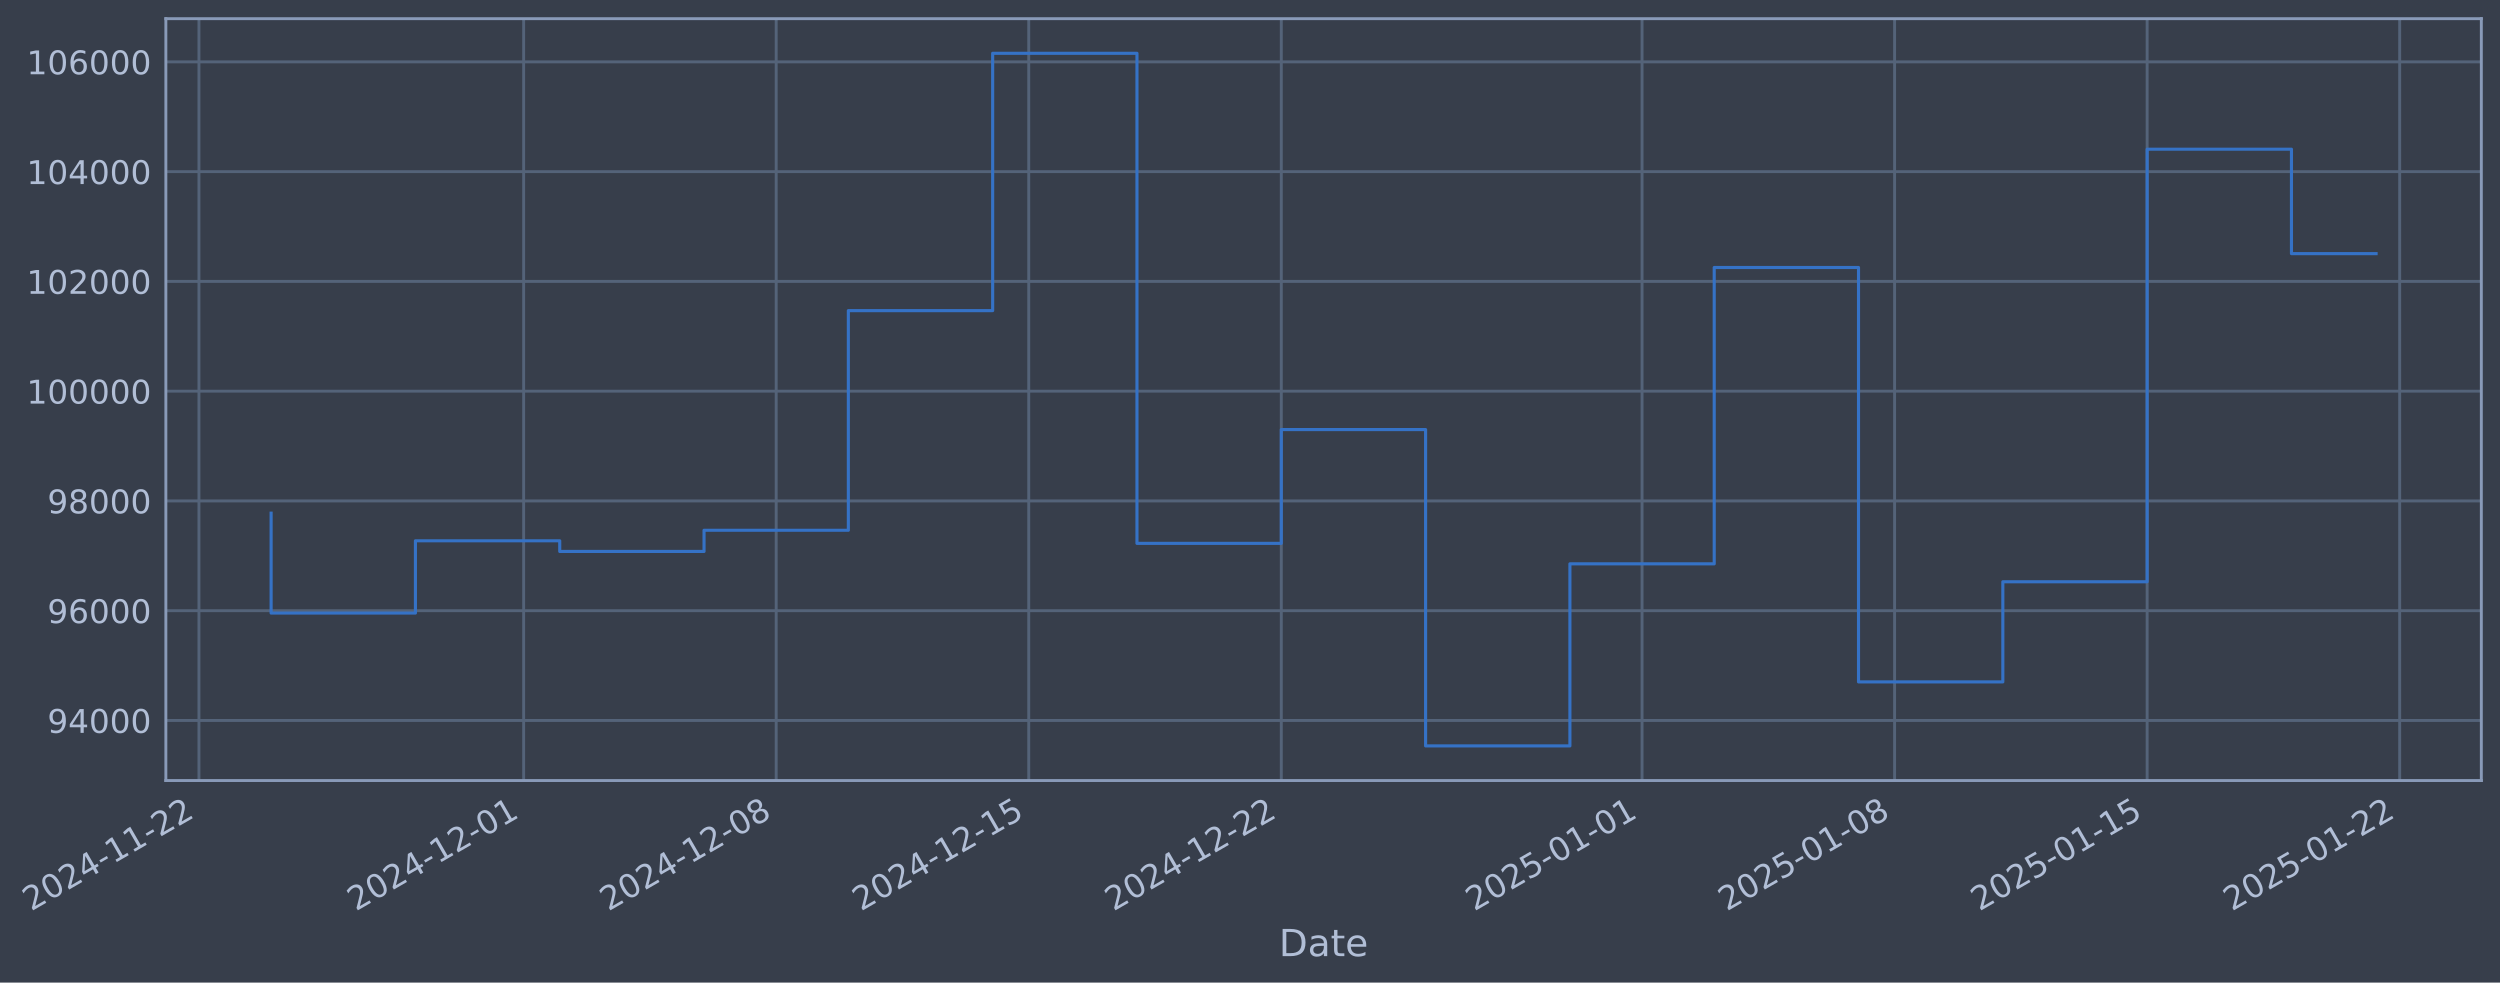
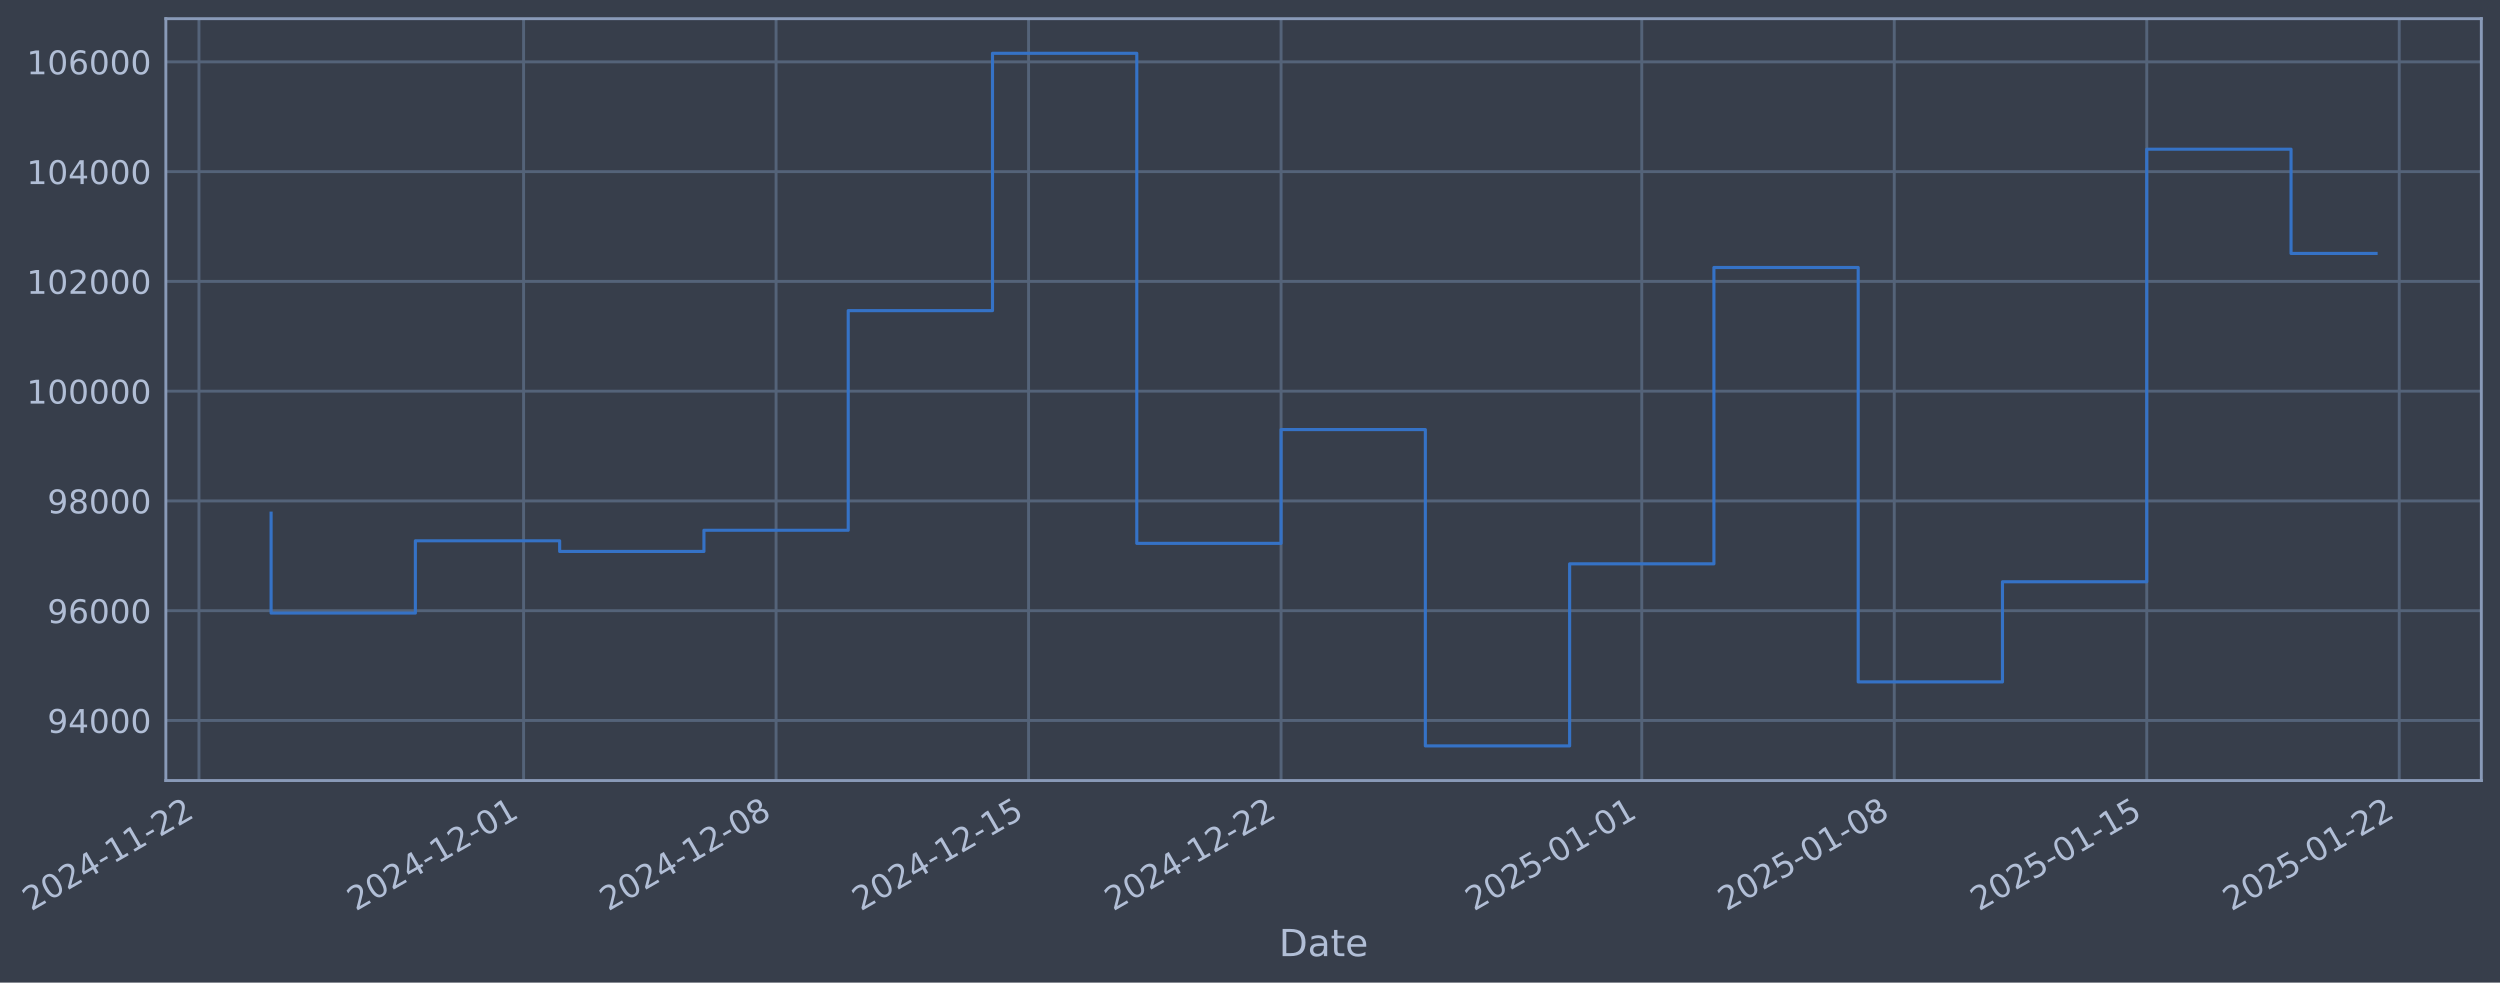
- <svg xmlns="http://www.w3.org/2000/svg" xmlns:xlink="http://www.w3.org/1999/xlink" width="963.952pt" height="378.87pt" viewBox="0 0 963.952 378.87" version="1.1">
+ <svg xmlns="http://www.w3.org/2000/svg" xmlns:xlink="http://www.w3.org/1999/xlink" width="963.947pt" height="378.87pt" viewBox="0 0 963.947 378.87" version="1.1">
  <defs>
    <style type="text/css">*{stroke-linejoin: round; stroke-linecap: butt}</style>
  </defs>
  <g id="figure_1">
    <g id="patch_1">
-       <path d="M 0 378.87  L 963.952 378.87  L 963.952 0  L 0 0  z " style="fill: #373e4b" />
+       <path d="M 0 378.87  L 963.947 378.87  L 963.947 0  L 0 0  z " style="fill: #373e4b" />
    </g>
    <g id="axes_1">
      <g id="patch_2">
-         <path d="M 63.952 300.96  L 956.752 300.96  L 956.752 7.2  L 63.952 7.2  z " style="fill: #373e4b" />
+         <path d="M 63.947 300.96  L 956.747 300.96  L 956.747 7.2  L 63.947 7.2  z " style="fill: #373e4b" />
      </g>
      <g id="matplotlib.axis_1">
        <g id="xtick_1">
          <g id="line2d_1">
-             <path d="M 76.713 300.96  L 76.713 7.2  " clip-path="url(#p45ed43d985)" style="fill: none; stroke: #546379; stroke-width: 1.12; stroke-linecap: square" />
+             <path d="M 76.713 300.96  L 76.713 7.2  " clip-path="url(#pa3f54c009f)" style="fill: none; stroke: #546379; stroke-width: 1.12; stroke-linecap: square" />
          </g>
          <g id="line2d_2" />
          <g id="text_1">
            <g style="fill: #b1bed6" transform="translate(11.98702 351.4642) rotate(-30) scale(0.126 -0.126)">
              <defs>
                <path id="DejaVuSans-32" d="M 1228 531  L 3431 531  L 3431 0  L 469 0  L 469 531  Q 828 903 1448 1529  Q 2069 2156 2228 2338  Q 2531 2678 2651 2914  Q 2772 3150 2772 3378  Q 2772 3750 2511 3984  Q 2250 4219 1831 4219  Q 1534 4219 1204 4116  Q 875 4013 500 3803  L 500 4441  Q 881 4594 1212 4672  Q 1544 4750 1819 4750  Q 2544 4750 2975 4387  Q 3406 4025 3406 3419  Q 3406 3131 3298 2873  Q 3191 2616 2906 2266  Q 2828 2175 2409 1742  Q 1991 1309 1228 531  z " transform="scale(0.015625)" />
                <path id="DejaVuSans-30" d="M 2034 4250  Q 1547 4250 1301 3770  Q 1056 3291 1056 2328  Q 1056 1369 1301 889  Q 1547 409 2034 409  Q 2525 409 2770 889  Q 3016 1369 3016 2328  Q 3016 3291 2770 3770  Q 2525 4250 2034 4250  z M 2034 4750  Q 2819 4750 3233 4129  Q 3647 3509 3647 2328  Q 3647 1150 3233 529  Q 2819 -91 2034 -91  Q 1250 -91 836 529  Q 422 1150 422 2328  Q 422 3509 836 4129  Q 1250 4750 2034 4750  z " transform="scale(0.015625)" />
                <path id="DejaVuSans-34" d="M 2419 4116  L 825 1625  L 2419 1625  L 2419 4116  z M 2253 4666  L 3047 4666  L 3047 1625  L 3713 1625  L 3713 1100  L 3047 1100  L 3047 0  L 2419 0  L 2419 1100  L 313 1100  L 313 1709  L 2253 4666  z " transform="scale(0.015625)" />
                <path id="DejaVuSans-2d" d="M 313 2009  L 1997 2009  L 1997 1497  L 313 1497  L 313 2009  z " transform="scale(0.015625)" />
                <path id="DejaVuSans-31" d="M 794 531  L 1825 531  L 1825 4091  L 703 3866  L 703 4441  L 1819 4666  L 2450 4666  L 2450 531  L 3481 531  L 3481 0  L 794 0  L 794 531  z " transform="scale(0.015625)" />
              </defs>
              <use xlink:href="#DejaVuSans-32" />
              <use xlink:href="#DejaVuSans-30" transform="translate(63.62305 0)" />
              <use xlink:href="#DejaVuSans-32" transform="translate(127.2461 0)" />
              <use xlink:href="#DejaVuSans-34" transform="translate(190.8691 0)" />
              <use xlink:href="#DejaVuSans-2d" transform="translate(254.4922 0)" />
              <use xlink:href="#DejaVuSans-31" transform="translate(290.5762 0)" />
              <use xlink:href="#DejaVuSans-31" transform="translate(354.1992 0)" />
              <use xlink:href="#DejaVuSans-2d" transform="translate(417.8223 0)" />
              <use xlink:href="#DejaVuSans-32" transform="translate(453.9062 0)" />
              <use xlink:href="#DejaVuSans-32" transform="translate(517.5293 0)" />
            </g>
          </g>
        </g>
        <g id="xtick_2">
          <g id="line2d_3">
-             <path d="M 201.91 300.96  L 201.91 7.2  " clip-path="url(#p45ed43d985)" style="fill: none; stroke: #546379; stroke-width: 1.12; stroke-linecap: square" />
+             <path d="M 201.884 300.96  L 201.884 7.2  " clip-path="url(#pa3f54c009f)" style="fill: none; stroke: #546379; stroke-width: 1.12; stroke-linecap: square" />
          </g>
          <g id="line2d_4" />
          <g id="text_2">
-             <g style="fill: #b1bed6" transform="translate(137.1844 351.4642) rotate(-30) scale(0.126 -0.126)">
+             <g style="fill: #b1bed6" transform="translate(137.1589 351.4642) rotate(-30) scale(0.126 -0.126)">
              <use xlink:href="#DejaVuSans-32" />
              <use xlink:href="#DejaVuSans-30" transform="translate(63.62305 0)" />
              <use xlink:href="#DejaVuSans-32" transform="translate(127.2461 0)" />
              <use xlink:href="#DejaVuSans-34" transform="translate(190.8691 0)" />
              <use xlink:href="#DejaVuSans-2d" transform="translate(254.4922 0)" />
              <use xlink:href="#DejaVuSans-31" transform="translate(290.5762 0)" />
              <use xlink:href="#DejaVuSans-32" transform="translate(354.1992 0)" />
              <use xlink:href="#DejaVuSans-2d" transform="translate(417.8223 0)" />
              <use xlink:href="#DejaVuSans-30" transform="translate(453.9062 0)" />
              <use xlink:href="#DejaVuSans-31" transform="translate(517.5293 0)" />
            </g>
          </g>
        </g>
        <g id="xtick_3">
          <g id="line2d_5">
-             <path d="M 299.286 300.96  L 299.286 7.2  " clip-path="url(#p45ed43d985)" style="fill: none; stroke: #546379; stroke-width: 1.12; stroke-linecap: square" />
+             <path d="M 299.24 300.96  L 299.24 7.2  " clip-path="url(#pa3f54c009f)" style="fill: none; stroke: #546379; stroke-width: 1.12; stroke-linecap: square" />
          </g>
          <g id="line2d_6" />
          <g id="text_3">
-             <g style="fill: #b1bed6" transform="translate(234.5602 351.4642) rotate(-30) scale(0.126 -0.126)">
+             <g style="fill: #b1bed6" transform="translate(234.5149 351.4642) rotate(-30) scale(0.126 -0.126)">
              <defs>
                <path id="DejaVuSans-38" d="M 2034 2216  Q 1584 2216 1326 1975  Q 1069 1734 1069 1313  Q 1069 891 1326 650  Q 1584 409 2034 409  Q 2484 409 2743 651  Q 3003 894 3003 1313  Q 3003 1734 2745 1975  Q 2488 2216 2034 2216  z M 1403 2484  Q 997 2584 770 2862  Q 544 3141 544 3541  Q 544 4100 942 4425  Q 1341 4750 2034 4750  Q 2731 4750 3128 4425  Q 3525 4100 3525 3541  Q 3525 3141 3298 2862  Q 3072 2584 2669 2484  Q 3125 2378 3379 2068  Q 3634 1759 3634 1313  Q 3634 634 3220 271  Q 2806 -91 2034 -91  Q 1263 -91 848 271  Q 434 634 434 1313  Q 434 1759 690 2068  Q 947 2378 1403 2484  z M 1172 3481  Q 1172 3119 1398 2916  Q 1625 2713 2034 2713  Q 2441 2713 2670 2916  Q 2900 3119 2900 3481  Q 2900 3844 2670 4047  Q 2441 4250 2034 4250  Q 1625 4250 1398 4047  Q 1172 3844 1172 3481  z " transform="scale(0.015625)" />
              </defs>
              <use xlink:href="#DejaVuSans-32" />
              <use xlink:href="#DejaVuSans-30" transform="translate(63.62305 0)" />
              <use xlink:href="#DejaVuSans-32" transform="translate(127.2461 0)" />
              <use xlink:href="#DejaVuSans-34" transform="translate(190.8691 0)" />
              <use xlink:href="#DejaVuSans-2d" transform="translate(254.4922 0)" />
              <use xlink:href="#DejaVuSans-31" transform="translate(290.5762 0)" />
              <use xlink:href="#DejaVuSans-32" transform="translate(354.1992 0)" />
              <use xlink:href="#DejaVuSans-2d" transform="translate(417.8223 0)" />
              <use xlink:href="#DejaVuSans-30" transform="translate(453.9062 0)" />
              <use xlink:href="#DejaVuSans-38" transform="translate(517.5293 0)" />
            </g>
          </g>
        </g>
        <g id="xtick_4">
          <g id="line2d_7">
-             <path d="M 396.661 300.96  L 396.661 7.2  " clip-path="url(#p45ed43d985)" style="fill: none; stroke: #546379; stroke-width: 1.12; stroke-linecap: square" />
+             <path d="M 396.596 300.96  L 396.596 7.2  " clip-path="url(#pa3f54c009f)" style="fill: none; stroke: #546379; stroke-width: 1.12; stroke-linecap: square" />
          </g>
          <g id="line2d_8" />
          <g id="text_4">
-             <g style="fill: #b1bed6" transform="translate(331.9359 351.4642) rotate(-30) scale(0.126 -0.126)">
+             <g style="fill: #b1bed6" transform="translate(331.8708 351.4642) rotate(-30) scale(0.126 -0.126)">
              <defs>
                <path id="DejaVuSans-35" d="M 691 4666  L 3169 4666  L 3169 4134  L 1269 4134  L 1269 2991  Q 1406 3038 1543 3061  Q 1681 3084 1819 3084  Q 2600 3084 3056 2656  Q 3513 2228 3513 1497  Q 3513 744 3044 326  Q 2575 -91 1722 -91  Q 1428 -91 1123 -41  Q 819 9 494 109  L 494 744  Q 775 591 1075 516  Q 1375 441 1709 441  Q 2250 441 2565 725  Q 2881 1009 2881 1497  Q 2881 1984 2565 2268  Q 2250 2553 1709 2553  Q 1456 2553 1204 2497  Q 953 2441 691 2322  L 691 4666  z " transform="scale(0.015625)" />
              </defs>
              <use xlink:href="#DejaVuSans-32" />
              <use xlink:href="#DejaVuSans-30" transform="translate(63.62305 0)" />
              <use xlink:href="#DejaVuSans-32" transform="translate(127.2461 0)" />
              <use xlink:href="#DejaVuSans-34" transform="translate(190.8691 0)" />
              <use xlink:href="#DejaVuSans-2d" transform="translate(254.4922 0)" />
              <use xlink:href="#DejaVuSans-31" transform="translate(290.5762 0)" />
              <use xlink:href="#DejaVuSans-32" transform="translate(354.1992 0)" />
              <use xlink:href="#DejaVuSans-2d" transform="translate(417.8223 0)" />
              <use xlink:href="#DejaVuSans-31" transform="translate(453.9062 0)" />
              <use xlink:href="#DejaVuSans-35" transform="translate(517.5293 0)" />
            </g>
          </g>
        </g>
        <g id="xtick_5">
          <g id="line2d_9">
-             <path d="M 494.037 300.96  L 494.037 7.2  " clip-path="url(#p45ed43d985)" style="fill: none; stroke: #546379; stroke-width: 1.12; stroke-linecap: square" />
+             <path d="M 493.952 300.96  L 493.952 7.2  " clip-path="url(#pa3f54c009f)" style="fill: none; stroke: #546379; stroke-width: 1.12; stroke-linecap: square" />
          </g>
          <g id="line2d_10" />
          <g id="text_5">
-             <g style="fill: #b1bed6" transform="translate(429.3117 351.4642) rotate(-30) scale(0.126 -0.126)">
+             <g style="fill: #b1bed6" transform="translate(429.2267 351.4642) rotate(-30) scale(0.126 -0.126)">
              <use xlink:href="#DejaVuSans-32" />
              <use xlink:href="#DejaVuSans-30" transform="translate(63.62305 0)" />
              <use xlink:href="#DejaVuSans-32" transform="translate(127.2461 0)" />
              <use xlink:href="#DejaVuSans-34" transform="translate(190.8691 0)" />
              <use xlink:href="#DejaVuSans-2d" transform="translate(254.4922 0)" />
              <use xlink:href="#DejaVuSans-31" transform="translate(290.5762 0)" />
              <use xlink:href="#DejaVuSans-32" transform="translate(354.1992 0)" />
              <use xlink:href="#DejaVuSans-2d" transform="translate(417.8223 0)" />
              <use xlink:href="#DejaVuSans-32" transform="translate(453.9062 0)" />
              <use xlink:href="#DejaVuSans-32" transform="translate(517.5293 0)" />
            </g>
          </g>
        </g>
        <g id="xtick_6">
          <g id="line2d_11">
-             <path d="M 633.145 300.96  L 633.145 7.2  " clip-path="url(#p45ed43d985)" style="fill: none; stroke: #546379; stroke-width: 1.12; stroke-linecap: square" />
+             <path d="M 633.032 300.96  L 633.032 7.2  " clip-path="url(#pa3f54c009f)" style="fill: none; stroke: #546379; stroke-width: 1.12; stroke-linecap: square" />
          </g>
          <g id="line2d_12" />
          <g id="text_6">
-             <g style="fill: #b1bed6" transform="translate(568.4199 351.4642) rotate(-30) scale(0.126 -0.126)">
+             <g style="fill: #b1bed6" transform="translate(568.3066 351.4642) rotate(-30) scale(0.126 -0.126)">
              <use xlink:href="#DejaVuSans-32" />
              <use xlink:href="#DejaVuSans-30" transform="translate(63.62305 0)" />
              <use xlink:href="#DejaVuSans-32" transform="translate(127.2461 0)" />
              <use xlink:href="#DejaVuSans-35" transform="translate(190.8691 0)" />
              <use xlink:href="#DejaVuSans-2d" transform="translate(254.4922 0)" />
              <use xlink:href="#DejaVuSans-30" transform="translate(290.5762 0)" />
              <use xlink:href="#DejaVuSans-31" transform="translate(354.1992 0)" />
              <use xlink:href="#DejaVuSans-2d" transform="translate(417.8223 0)" />
              <use xlink:href="#DejaVuSans-30" transform="translate(453.9062 0)" />
              <use xlink:href="#DejaVuSans-31" transform="translate(517.5293 0)" />
            </g>
          </g>
        </g>
        <g id="xtick_7">
          <g id="line2d_13">
-             <path d="M 730.521 300.96  L 730.521 7.2  " clip-path="url(#p45ed43d985)" style="fill: none; stroke: #546379; stroke-width: 1.12; stroke-linecap: square" />
+             <path d="M 730.388 300.96  L 730.388 7.2  " clip-path="url(#pa3f54c009f)" style="fill: none; stroke: #546379; stroke-width: 1.12; stroke-linecap: square" />
          </g>
          <g id="line2d_14" />
          <g id="text_7">
-             <g style="fill: #b1bed6" transform="translate(665.7956 351.4642) rotate(-30) scale(0.126 -0.126)">
+             <g style="fill: #b1bed6" transform="translate(665.6626 351.4642) rotate(-30) scale(0.126 -0.126)">
              <use xlink:href="#DejaVuSans-32" />
              <use xlink:href="#DejaVuSans-30" transform="translate(63.62305 0)" />
              <use xlink:href="#DejaVuSans-32" transform="translate(127.2461 0)" />
              <use xlink:href="#DejaVuSans-35" transform="translate(190.8691 0)" />
              <use xlink:href="#DejaVuSans-2d" transform="translate(254.4922 0)" />
              <use xlink:href="#DejaVuSans-30" transform="translate(290.5762 0)" />
              <use xlink:href="#DejaVuSans-31" transform="translate(354.1992 0)" />
              <use xlink:href="#DejaVuSans-2d" transform="translate(417.8223 0)" />
              <use xlink:href="#DejaVuSans-30" transform="translate(453.9062 0)" />
              <use xlink:href="#DejaVuSans-38" transform="translate(517.5293 0)" />
            </g>
          </g>
        </g>
        <g id="xtick_8">
          <g id="line2d_15">
-             <path d="M 827.897 300.96  L 827.897 7.2  " clip-path="url(#p45ed43d985)" style="fill: none; stroke: #546379; stroke-width: 1.12; stroke-linecap: square" />
+             <path d="M 827.744 300.96  L 827.744 7.2  " clip-path="url(#pa3f54c009f)" style="fill: none; stroke: #546379; stroke-width: 1.12; stroke-linecap: square" />
          </g>
          <g id="line2d_16" />
          <g id="text_8">
-             <g style="fill: #b1bed6" transform="translate(763.1714 351.4642) rotate(-30) scale(0.126 -0.126)">
+             <g style="fill: #b1bed6" transform="translate(763.0185 351.4642) rotate(-30) scale(0.126 -0.126)">
              <use xlink:href="#DejaVuSans-32" />
              <use xlink:href="#DejaVuSans-30" transform="translate(63.62305 0)" />
              <use xlink:href="#DejaVuSans-32" transform="translate(127.2461 0)" />
              <use xlink:href="#DejaVuSans-35" transform="translate(190.8691 0)" />
              <use xlink:href="#DejaVuSans-2d" transform="translate(254.4922 0)" />
              <use xlink:href="#DejaVuSans-30" transform="translate(290.5762 0)" />
              <use xlink:href="#DejaVuSans-31" transform="translate(354.1992 0)" />
              <use xlink:href="#DejaVuSans-2d" transform="translate(417.8223 0)" />
              <use xlink:href="#DejaVuSans-31" transform="translate(453.9062 0)" />
              <use xlink:href="#DejaVuSans-35" transform="translate(517.5293 0)" />
            </g>
          </g>
        </g>
        <g id="xtick_9">
          <g id="line2d_17">
-             <path d="M 925.273 300.96  L 925.273 7.2  " clip-path="url(#p45ed43d985)" style="fill: none; stroke: #546379; stroke-width: 1.12; stroke-linecap: square" />
+             <path d="M 925.1 300.96  L 925.1 7.2  " clip-path="url(#pa3f54c009f)" style="fill: none; stroke: #546379; stroke-width: 1.12; stroke-linecap: square" />
          </g>
          <g id="line2d_18" />
          <g id="text_9">
-             <g style="fill: #b1bed6" transform="translate(860.5471 351.4642) rotate(-30) scale(0.126 -0.126)">
+             <g style="fill: #b1bed6" transform="translate(860.3744 351.4642) rotate(-30) scale(0.126 -0.126)">
              <use xlink:href="#DejaVuSans-32" />
              <use xlink:href="#DejaVuSans-30" transform="translate(63.62305 0)" />
              <use xlink:href="#DejaVuSans-32" transform="translate(127.2461 0)" />
              <use xlink:href="#DejaVuSans-35" transform="translate(190.8691 0)" />
              <use xlink:href="#DejaVuSans-2d" transform="translate(254.4922 0)" />
              <use xlink:href="#DejaVuSans-30" transform="translate(290.5762 0)" />
              <use xlink:href="#DejaVuSans-31" transform="translate(354.1992 0)" />
              <use xlink:href="#DejaVuSans-2d" transform="translate(417.8223 0)" />
              <use xlink:href="#DejaVuSans-32" transform="translate(453.9062 0)" />
              <use xlink:href="#DejaVuSans-32" transform="translate(517.5293 0)" />
            </g>
          </g>
        </g>
        <g id="text_10">
-           <g style="fill: #b1bed6" transform="translate(493.1432 368.6753) scale(0.144 -0.144)">
+           <g style="fill: #b1bed6" transform="translate(493.1376 368.6753) scale(0.144 -0.144)">
            <defs>
              <path id="DejaVuSans-44" d="M 1259 4147  L 1259 519  L 2022 519  Q 2988 519 3436 956  Q 3884 1394 3884 2338  Q 3884 3275 3436 3711  Q 2988 4147 2022 4147  L 1259 4147  z M 628 4666  L 1925 4666  Q 3281 4666 3915 4102  Q 4550 3538 4550 2338  Q 4550 1131 3912 565  Q 3275 0 1925 0  L 628 0  L 628 4666  z " transform="scale(0.015625)" />
              <path id="DejaVuSans-61" d="M 2194 1759  Q 1497 1759 1228 1600  Q 959 1441 959 1056  Q 959 750 1161 570  Q 1363 391 1709 391  Q 2188 391 2477 730  Q 2766 1069 2766 1631  L 2766 1759  L 2194 1759  z M 3341 1997  L 3341 0  L 2766 0  L 2766 531  Q 2569 213 2275 61  Q 1981 -91 1556 -91  Q 1019 -91 701 211  Q 384 513 384 1019  Q 384 1609 779 1909  Q 1175 2209 1959 2209  L 2766 2209  L 2766 2266  Q 2766 2663 2505 2880  Q 2244 3097 1772 3097  Q 1472 3097 1187 3025  Q 903 2953 641 2809  L 641 3341  Q 956 3463 1253 3523  Q 1550 3584 1831 3584  Q 2591 3584 2966 3190  Q 3341 2797 3341 1997  z " transform="scale(0.015625)" />
              <path id="DejaVuSans-74" d="M 1172 4494  L 1172 3500  L 2356 3500  L 2356 3053  L 1172 3053  L 1172 1153  Q 1172 725 1289 603  Q 1406 481 1766 481  L 2356 481  L 2356 0  L 1766 0  Q 1100 0 847 248  Q 594 497 594 1153  L 594 3053  L 172 3053  L 172 3500  L 594 3500  L 594 4494  L 1172 4494  z " transform="scale(0.015625)" />
              <path id="DejaVuSans-65" d="M 3597 1894  L 3597 1613  L 953 1613  Q 991 1019 1311 708  Q 1631 397 2203 397  Q 2534 397 2845 478  Q 3156 559 3463 722  L 3463 178  Q 3153 47 2828 -22  Q 2503 -91 2169 -91  Q 1331 -91 842 396  Q 353 884 353 1716  Q 353 2575 817 3079  Q 1281 3584 2069 3584  Q 2775 3584 3186 3129  Q 3597 2675 3597 1894  z M 3022 2063  Q 3016 2534 2758 2815  Q 2500 3097 2075 3097  Q 1594 3097 1305 2825  Q 1016 2553 972 2059  L 3022 2063  z " transform="scale(0.015625)" />
            </defs>
            <use xlink:href="#DejaVuSans-44" />
            <use xlink:href="#DejaVuSans-61" transform="translate(77.00195 0)" />
            <use xlink:href="#DejaVuSans-74" transform="translate(138.2812 0)" />
            <use xlink:href="#DejaVuSans-65" transform="translate(177.4902 0)" />
          </g>
        </g>
      </g>
      <g id="matplotlib.axis_2">
        <g id="ytick_1">
          <g id="line2d_19">
-             <path d="M 63.952 277.797  L 956.752 277.797  " clip-path="url(#p45ed43d985)" style="fill: none; stroke: #546379; stroke-width: 1.12; stroke-linecap: square" />
+             <path d="M 63.947 277.797  L 956.747 277.797  " clip-path="url(#pa3f54c009f)" style="fill: none; stroke: #546379; stroke-width: 1.12; stroke-linecap: square" />
          </g>
          <g id="line2d_20" />
          <g id="text_11">
-             <g style="fill: #b1bed6" transform="translate(18.2686 282.5841) scale(0.126 -0.126)">
+             <g style="fill: #b1bed6" transform="translate(18.26294 282.5841) scale(0.126 -0.126)">
              <defs>
                <path id="DejaVuSans-39" d="M 703 97  L 703 672  Q 941 559 1184 500  Q 1428 441 1663 441  Q 2288 441 2617 861  Q 2947 1281 2994 2138  Q 2813 1869 2534 1725  Q 2256 1581 1919 1581  Q 1219 1581 811 2004  Q 403 2428 403 3163  Q 403 3881 828 4315  Q 1253 4750 1959 4750  Q 2769 4750 3195 4129  Q 3622 3509 3622 2328  Q 3622 1225 3098 567  Q 2575 -91 1691 -91  Q 1453 -91 1209 -44  Q 966 3 703 97  z M 1959 2075  Q 2384 2075 2632 2365  Q 2881 2656 2881 3163  Q 2881 3666 2632 3958  Q 2384 4250 1959 4250  Q 1534 4250 1286 3958  Q 1038 3666 1038 3163  Q 1038 2656 1286 2365  Q 1534 2075 1959 2075  z " transform="scale(0.015625)" />
              </defs>
              <use xlink:href="#DejaVuSans-39" />
              <use xlink:href="#DejaVuSans-34" transform="translate(63.62305 0)" />
              <use xlink:href="#DejaVuSans-30" transform="translate(127.2461 0)" />
              <use xlink:href="#DejaVuSans-30" transform="translate(190.8691 0)" />
              <use xlink:href="#DejaVuSans-30" transform="translate(254.4922 0)" />
            </g>
          </g>
        </g>
        <g id="ytick_2">
          <g id="line2d_21">
-             <path d="M 63.952 235.473  L 956.752 235.473  " clip-path="url(#p45ed43d985)" style="fill: none; stroke: #546379; stroke-width: 1.12; stroke-linecap: square" />
+             <path d="M 63.947 235.473  L 956.747 235.473  " clip-path="url(#pa3f54c009f)" style="fill: none; stroke: #546379; stroke-width: 1.12; stroke-linecap: square" />
          </g>
          <g id="line2d_22" />
          <g id="text_12">
-             <g style="fill: #b1bed6" transform="translate(18.2686 240.2602) scale(0.126 -0.126)">
+             <g style="fill: #b1bed6" transform="translate(18.26294 240.2602) scale(0.126 -0.126)">
              <defs>
                <path id="DejaVuSans-36" d="M 2113 2584  Q 1688 2584 1439 2293  Q 1191 2003 1191 1497  Q 1191 994 1439 701  Q 1688 409 2113 409  Q 2538 409 2786 701  Q 3034 994 3034 1497  Q 3034 2003 2786 2293  Q 2538 2584 2113 2584  z M 3366 4563  L 3366 3988  Q 3128 4100 2886 4159  Q 2644 4219 2406 4219  Q 1781 4219 1451 3797  Q 1122 3375 1075 2522  Q 1259 2794 1537 2939  Q 1816 3084 2150 3084  Q 2853 3084 3261 2657  Q 3669 2231 3669 1497  Q 3669 778 3244 343  Q 2819 -91 2113 -91  Q 1303 -91 875 529  Q 447 1150 447 2328  Q 447 3434 972 4092  Q 1497 4750 2381 4750  Q 2619 4750 2861 4703  Q 3103 4656 3366 4563  z " transform="scale(0.015625)" />
              </defs>
              <use xlink:href="#DejaVuSans-39" />
              <use xlink:href="#DejaVuSans-36" transform="translate(63.62305 0)" />
              <use xlink:href="#DejaVuSans-30" transform="translate(127.2461 0)" />
              <use xlink:href="#DejaVuSans-30" transform="translate(190.8691 0)" />
              <use xlink:href="#DejaVuSans-30" transform="translate(254.4922 0)" />
            </g>
          </g>
        </g>
        <g id="ytick_3">
          <g id="line2d_23">
-             <path d="M 63.952 193.149  L 956.752 193.149  " clip-path="url(#p45ed43d985)" style="fill: none; stroke: #546379; stroke-width: 1.12; stroke-linecap: square" />
+             <path d="M 63.947 193.149  L 956.747 193.149  " clip-path="url(#pa3f54c009f)" style="fill: none; stroke: #546379; stroke-width: 1.12; stroke-linecap: square" />
          </g>
          <g id="line2d_24" />
          <g id="text_13">
-             <g style="fill: #b1bed6" transform="translate(18.2686 197.9364) scale(0.126 -0.126)">
+             <g style="fill: #b1bed6" transform="translate(18.26294 197.9364) scale(0.126 -0.126)">
              <use xlink:href="#DejaVuSans-39" />
              <use xlink:href="#DejaVuSans-38" transform="translate(63.62305 0)" />
              <use xlink:href="#DejaVuSans-30" transform="translate(127.2461 0)" />
              <use xlink:href="#DejaVuSans-30" transform="translate(190.8691 0)" />
              <use xlink:href="#DejaVuSans-30" transform="translate(254.4922 0)" />
            </g>
          </g>
        </g>
        <g id="ytick_4">
          <g id="line2d_25">
-             <path d="M 63.952 150.826  L 956.752 150.826  " clip-path="url(#p45ed43d985)" style="fill: none; stroke: #546379; stroke-width: 1.12; stroke-linecap: square" />
+             <path d="M 63.947 150.826  L 956.747 150.826  " clip-path="url(#pa3f54c009f)" style="fill: none; stroke: #546379; stroke-width: 1.12; stroke-linecap: square" />
          </g>
          <g id="line2d_26" />
          <g id="text_14">
-             <g style="fill: #b1bed6" transform="translate(10.25185 155.6126) scale(0.126 -0.126)">
+             <g style="fill: #b1bed6" transform="translate(10.24619 155.6126) scale(0.126 -0.126)">
              <use xlink:href="#DejaVuSans-31" />
              <use xlink:href="#DejaVuSans-30" transform="translate(63.62305 0)" />
              <use xlink:href="#DejaVuSans-30" transform="translate(127.2461 0)" />
              <use xlink:href="#DejaVuSans-30" transform="translate(190.8691 0)" />
              <use xlink:href="#DejaVuSans-30" transform="translate(254.4922 0)" />
              <use xlink:href="#DejaVuSans-30" transform="translate(318.1152 0)" />
            </g>
          </g>
        </g>
        <g id="ytick_5">
          <g id="line2d_27">
-             <path d="M 63.952 108.502  L 956.752 108.502  " clip-path="url(#p45ed43d985)" style="fill: none; stroke: #546379; stroke-width: 1.12; stroke-linecap: square" />
+             <path d="M 63.947 108.502  L 956.747 108.502  " clip-path="url(#pa3f54c009f)" style="fill: none; stroke: #546379; stroke-width: 1.12; stroke-linecap: square" />
          </g>
          <g id="line2d_28" />
          <g id="text_15">
-             <g style="fill: #b1bed6" transform="translate(10.25185 113.2888) scale(0.126 -0.126)">
+             <g style="fill: #b1bed6" transform="translate(10.24619 113.2888) scale(0.126 -0.126)">
              <use xlink:href="#DejaVuSans-31" />
              <use xlink:href="#DejaVuSans-30" transform="translate(63.62305 0)" />
              <use xlink:href="#DejaVuSans-32" transform="translate(127.2461 0)" />
              <use xlink:href="#DejaVuSans-30" transform="translate(190.8691 0)" />
              <use xlink:href="#DejaVuSans-30" transform="translate(254.4922 0)" />
              <use xlink:href="#DejaVuSans-30" transform="translate(318.1152 0)" />
            </g>
          </g>
        </g>
        <g id="ytick_6">
          <g id="line2d_29">
-             <path d="M 63.952 66.178  L 956.752 66.178  " clip-path="url(#p45ed43d985)" style="fill: none; stroke: #546379; stroke-width: 1.12; stroke-linecap: square" />
+             <path d="M 63.947 66.178  L 956.747 66.178  " clip-path="url(#pa3f54c009f)" style="fill: none; stroke: #546379; stroke-width: 1.12; stroke-linecap: square" />
          </g>
          <g id="line2d_30" />
          <g id="text_16">
-             <g style="fill: #b1bed6" transform="translate(10.25185 70.96502) scale(0.126 -0.126)">
+             <g style="fill: #b1bed6" transform="translate(10.24619 70.96502) scale(0.126 -0.126)">
              <use xlink:href="#DejaVuSans-31" />
              <use xlink:href="#DejaVuSans-30" transform="translate(63.62305 0)" />
              <use xlink:href="#DejaVuSans-34" transform="translate(127.2461 0)" />
              <use xlink:href="#DejaVuSans-30" transform="translate(190.8691 0)" />
              <use xlink:href="#DejaVuSans-30" transform="translate(254.4922 0)" />
              <use xlink:href="#DejaVuSans-30" transform="translate(318.1152 0)" />
            </g>
          </g>
        </g>
        <g id="ytick_7">
          <g id="line2d_31">
-             <path d="M 63.952 23.854  L 956.752 23.854  " clip-path="url(#p45ed43d985)" style="fill: none; stroke: #546379; stroke-width: 1.12; stroke-linecap: square" />
+             <path d="M 63.947 23.854  L 956.747 23.854  " clip-path="url(#pa3f54c009f)" style="fill: none; stroke: #546379; stroke-width: 1.12; stroke-linecap: square" />
          </g>
          <g id="line2d_32" />
          <g id="text_17">
-             <g style="fill: #b1bed6" transform="translate(10.25185 28.64121) scale(0.126 -0.126)">
+             <g style="fill: #b1bed6" transform="translate(10.24619 28.64121) scale(0.126 -0.126)">
              <use xlink:href="#DejaVuSans-31" />
              <use xlink:href="#DejaVuSans-30" transform="translate(63.62305 0)" />
              <use xlink:href="#DejaVuSans-36" transform="translate(127.2461 0)" />
              <use xlink:href="#DejaVuSans-30" transform="translate(190.8691 0)" />
              <use xlink:href="#DejaVuSans-30" transform="translate(254.4922 0)" />
              <use xlink:href="#DejaVuSans-30" transform="translate(318.1152 0)" />
            </g>
          </g>
        </g>
      </g>
      <g id="line2d_33">
-         <path d="M 104.534 197.87  L 104.534 236.383  L 160.177 236.383  L 160.177 208.521  L 215.821 208.521  L 215.821 212.628  L 271.464 212.628  L 271.464 204.459  L 327.107 204.459  L 327.107 119.77  L 382.751 119.77  L 382.751 20.553  L 438.394 20.553  L 438.394 209.517  L 494.037 209.517  L 494.037 165.636  L 549.68 165.636  L 549.68 287.607  L 605.324 287.607  L 605.324 217.409  L 660.967 217.409  L 660.967 103.141  L 716.61 103.141  L 716.61 262.927  L 772.254 262.927  L 772.254 224.318  L 827.897 224.318  L 827.897 57.525  L 883.54 57.525  L 883.54 97.795  L 916.171 97.795  " clip-path="url(#p45ed43d985)" style="fill: none; stroke: #3572c6; stroke-width: 1.2; stroke-linecap: square" />
+         <path d="M 104.529 197.87  L 104.529 236.383  L 160.16 236.383  L 160.16 208.521  L 215.792 208.521  L 215.792 212.628  L 271.424 212.628  L 271.424 204.459  L 327.056 204.459  L 327.056 119.77  L 382.688 119.77  L 382.688 20.553  L 438.32 20.553  L 438.32 209.517  L 493.952 209.517  L 493.952 165.636  L 549.584 165.636  L 549.584 287.607  L 605.216 287.607  L 605.216 217.409  L 660.848 217.409  L 660.848 103.141  L 716.48 103.141  L 716.48 262.927  L 772.112 262.927  L 772.112 224.318  L 827.744 224.318  L 827.744 57.525  L 883.376 57.525  L 883.376 97.726  L 916.165 97.726  " clip-path="url(#pa3f54c009f)" style="fill: none; stroke: #3572c6; stroke-width: 1.2; stroke-linecap: square" />
      </g>
      <g id="patch_3">
-         <path d="M 63.952 300.96  L 63.952 7.2  " style="fill: none; stroke: #899ab8; stroke-width: 1.12; stroke-linejoin: miter; stroke-linecap: square" />
+         <path d="M 63.947 300.96  L 63.947 7.2  " style="fill: none; stroke: #899ab8; stroke-width: 1.12; stroke-linejoin: miter; stroke-linecap: square" />
      </g>
      <g id="patch_4">
-         <path d="M 956.752 300.96  L 956.752 7.2  " style="fill: none; stroke: #899ab8; stroke-width: 1.12; stroke-linejoin: miter; stroke-linecap: square" />
+         <path d="M 956.747 300.96  L 956.747 7.2  " style="fill: none; stroke: #899ab8; stroke-width: 1.12; stroke-linejoin: miter; stroke-linecap: square" />
      </g>
      <g id="patch_5">
-         <path d="M 63.952 300.96  L 956.752 300.96  " style="fill: none; stroke: #899ab8; stroke-width: 1.12; stroke-linejoin: miter; stroke-linecap: square" />
+         <path d="M 63.947 300.96  L 956.747 300.96  " style="fill: none; stroke: #899ab8; stroke-width: 1.12; stroke-linejoin: miter; stroke-linecap: square" />
      </g>
      <g id="patch_6">
-         <path d="M 63.952 7.2  L 956.752 7.2  " style="fill: none; stroke: #899ab8; stroke-width: 1.12; stroke-linejoin: miter; stroke-linecap: square" />
+         <path d="M 63.947 7.2  L 956.747 7.2  " style="fill: none; stroke: #899ab8; stroke-width: 1.12; stroke-linejoin: miter; stroke-linecap: square" />
      </g>
    </g>
  </g>
  <defs>
-     <clipPath id="p45ed43d985">
-       <rect x="63.952" y="7.2" width="892.8" height="293.76" />
+     <clipPath id="pa3f54c009f">
+       <rect x="63.947" y="7.2" width="892.8" height="293.76" />
    </clipPath>
  </defs>
</svg>
